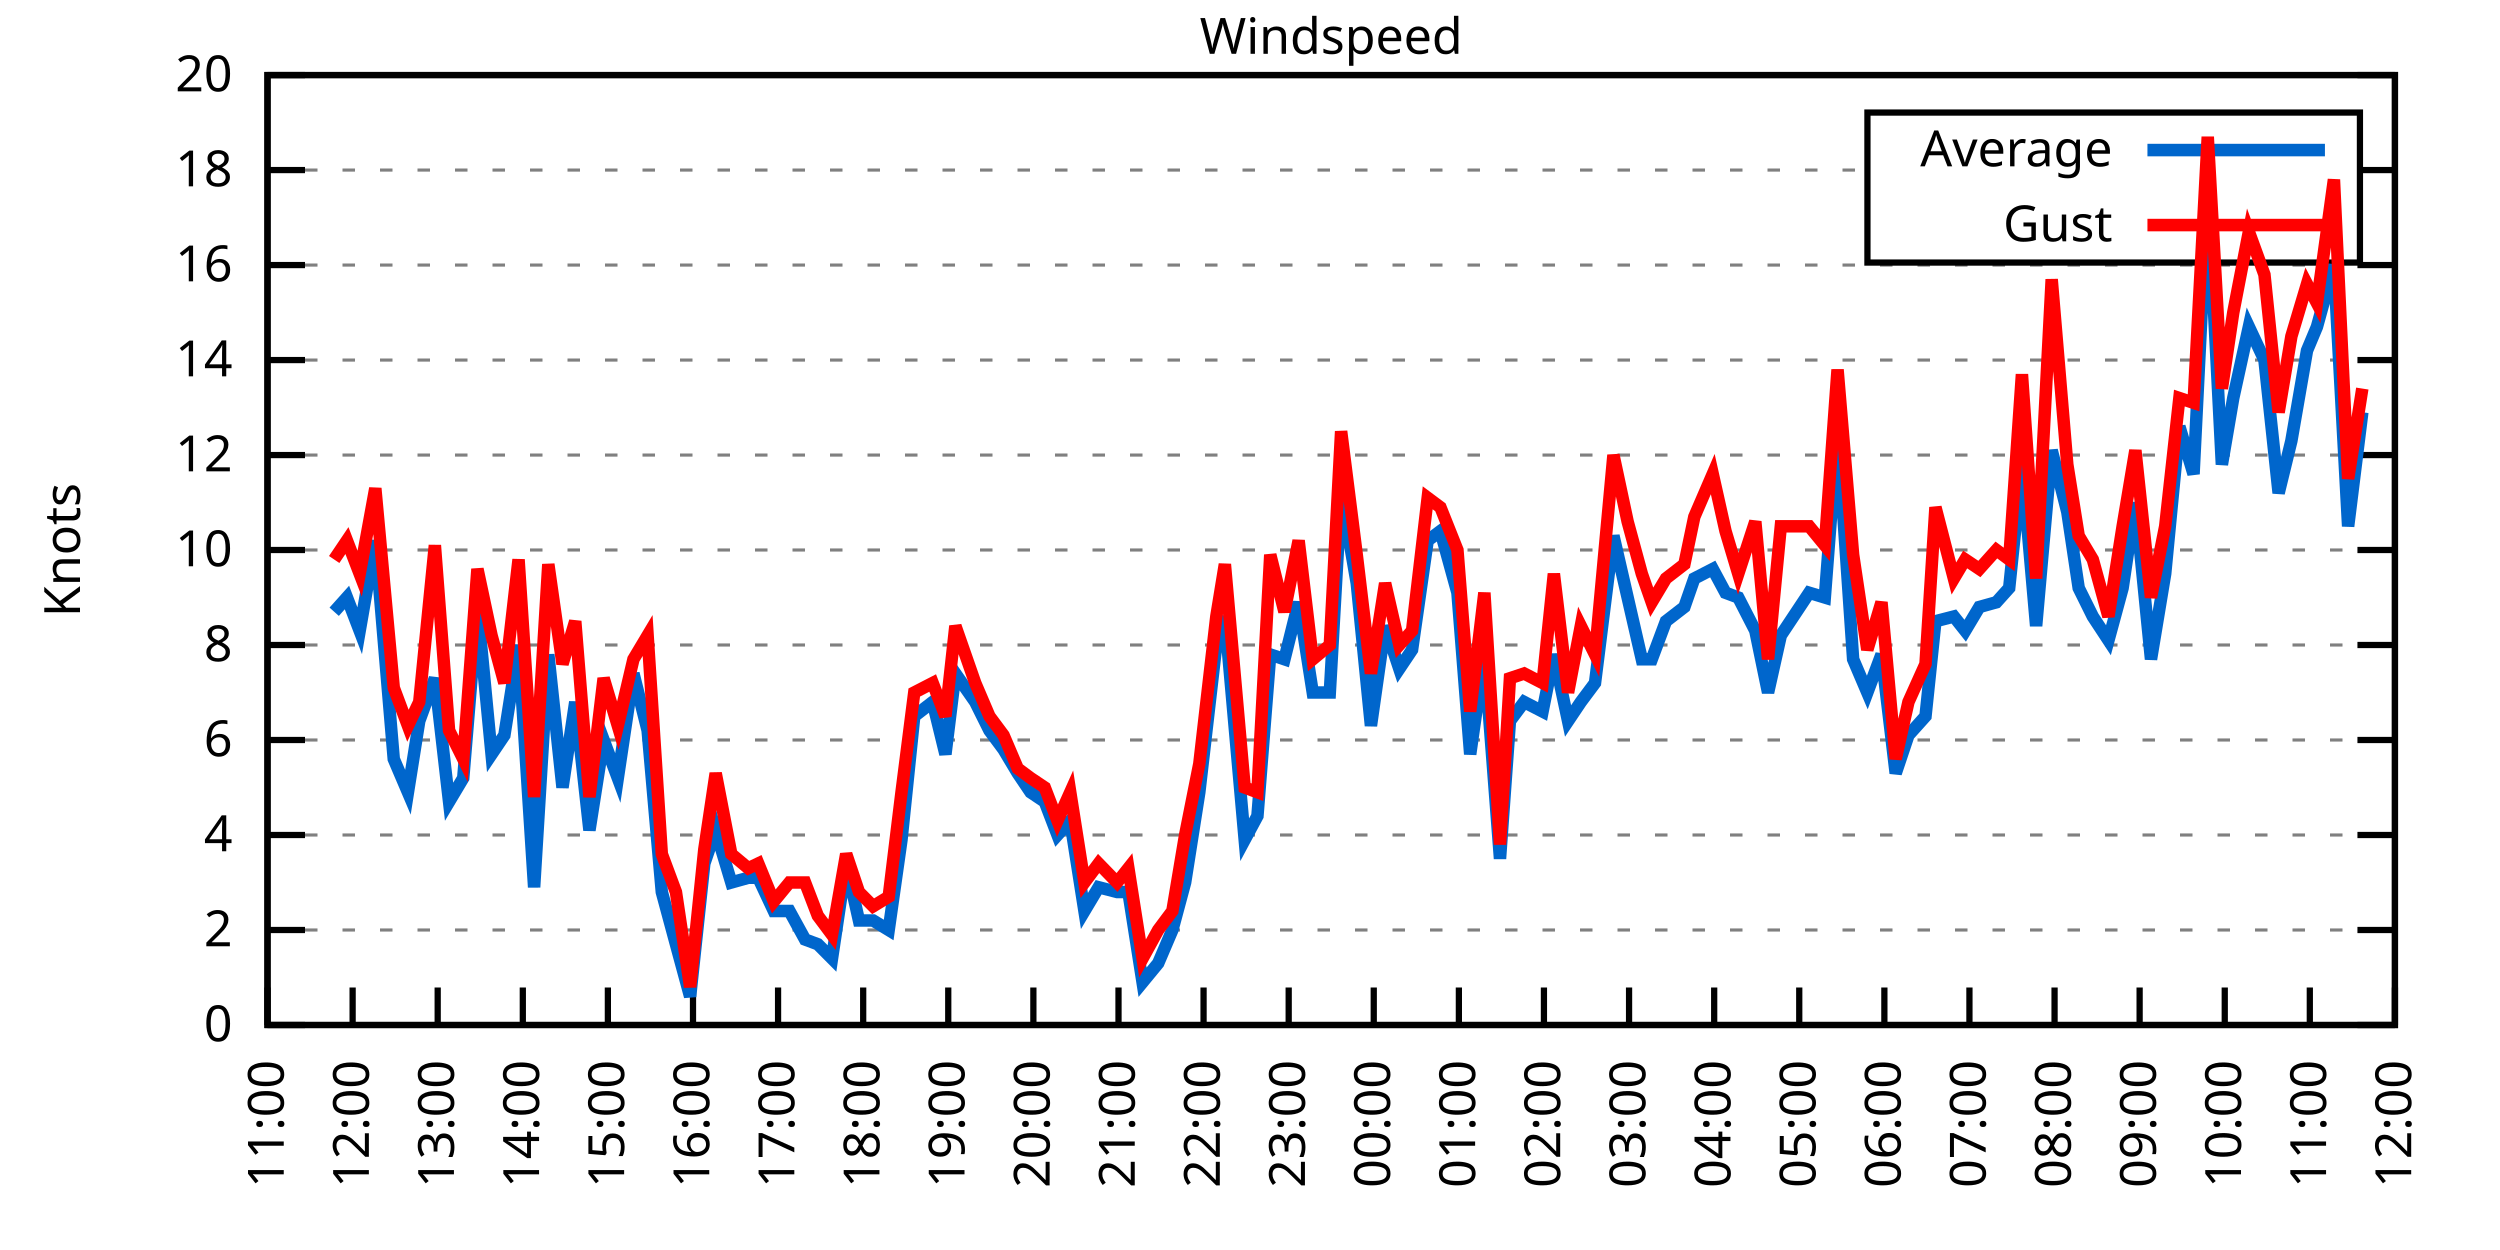
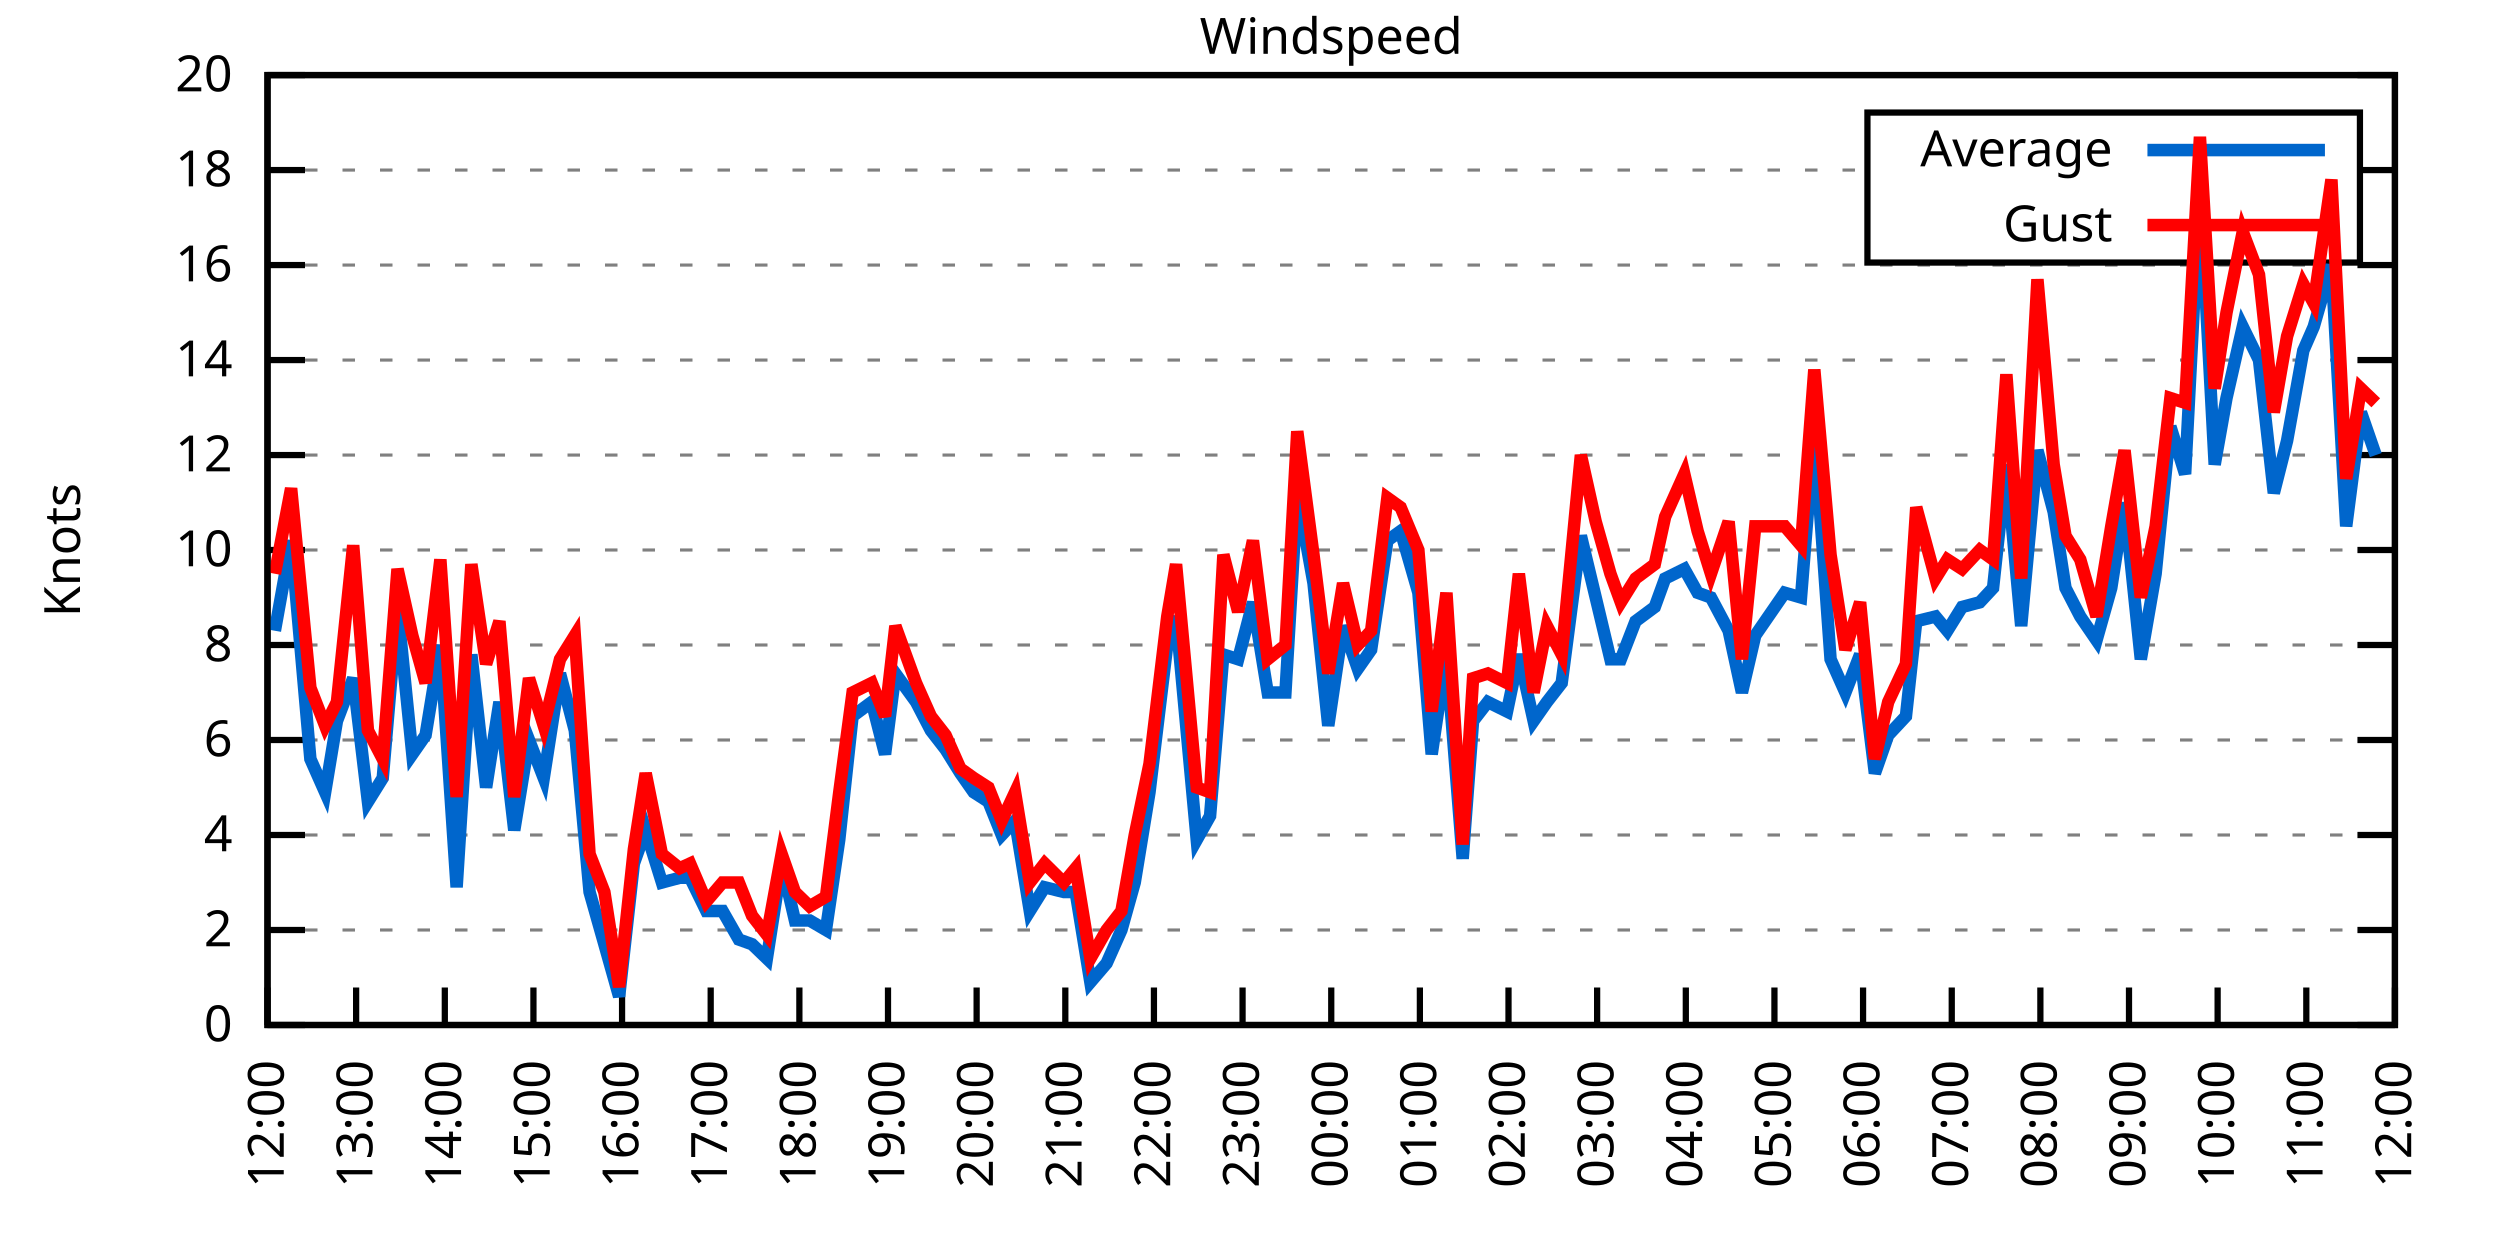
<svg xmlns="http://www.w3.org/2000/svg" xmlns:xlink="http://www.w3.org/1999/xlink" width="400" height="200" viewBox="0 0 400 200">
  <g id="gnuplot_canvas">
    <rect x="0" y="0" width="400" height="200" fill="none" />
    <defs>
      <circle id="gpDot" r="0.5" stroke-width="0.5" stroke="currentColor" />
      <path id="gpPt0" stroke-width="0.333" stroke="currentColor" d="M-1,0 h2 M0,-1 v2" />
      <path id="gpPt1" stroke-width="0.333" stroke="currentColor" d="M-1,-1 L1,1 M1,-1 L-1,1" />
      <path id="gpPt2" stroke-width="0.333" stroke="currentColor" d="M-1,0 L1,0 M0,-1 L0,1 M-1,-1 L1,1 M-1,1 L1,-1" />
      <rect id="gpPt3" stroke-width="0.333" stroke="currentColor" x="-1" y="-1" width="2" height="2" />
      <rect id="gpPt4" stroke-width="0.333" stroke="currentColor" fill="currentColor" x="-1" y="-1" width="2" height="2" />
      <circle id="gpPt5" stroke-width="0.333" stroke="currentColor" cx="0" cy="0" r="1" />
      <use xlink:href="#gpPt5" id="gpPt6" fill="currentColor" stroke="none" />
      <path id="gpPt7" stroke-width="0.333" stroke="currentColor" d="M0,-1.33 L-1.33,0.67 L1.33,0.67 z" />
      <use xlink:href="#gpPt7" id="gpPt8" fill="currentColor" stroke="none" />
      <use xlink:href="#gpPt7" id="gpPt9" stroke="currentColor" transform="rotate(180)" />
      <use xlink:href="#gpPt9" id="gpPt10" fill="currentColor" stroke="none" />
      <use xlink:href="#gpPt3" id="gpPt11" stroke="currentColor" transform="rotate(45)" />
      <use xlink:href="#gpPt11" id="gpPt12" fill="currentColor" stroke="none" />
      <path id="gpPt13" stroke-width="0.333" stroke="currentColor" d="M0,1.330 L1.265,0.411 L0.782,-1.067 L-0.782,-1.076 L-1.265,0.411 z" />
      <use xlink:href="#gpPt13" id="gpPt14" fill="currentColor" stroke="none" />
      <filter id="textbox" filterUnits="objectBoundingBox" x="0" y="0" height="1" width="1">
        <feFlood flood-color="white" flood-opacity="1" result="bgnd" />
        <feComposite in="SourceGraphic" in2="bgnd" operator="atop" />
      </filter>
      <filter id="greybox" filterUnits="objectBoundingBox" x="0" y="0" height="1" width="1">
        <feFlood flood-color="lightgrey" flood-opacity="1" result="grey" />
        <feComposite in="SourceGraphic" in2="grey" operator="atop" />
      </filter>
    </defs>
    <g fill="none" color="white" stroke="currentColor" stroke-width="1.00" stroke-linecap="butt" stroke-linejoin="miter">
</g>
    <g fill="none" color="black" stroke="currentColor" stroke-width="1.00" stroke-linecap="butt" stroke-linejoin="miter">
      <g stroke="none" shape-rendering="crispEdges">
        <polygon fill="rgb(255, 255, 255)" points="42.80,164.00 383.18,164.00 383.18,12.02 42.80,12.02 " />
      </g>
    </g>
    <g fill="none" color="black" stroke="currentColor" stroke-width="1.00" stroke-linecap="butt" stroke-linejoin="miter">
</g>
    <g fill="none" color="black" stroke="black" stroke-width="0.50" stroke-linecap="butt" stroke-linejoin="miter">
</g>
    <g fill="none" color="gray" stroke="currentColor" stroke-width="0.50" stroke-linecap="butt" stroke-linejoin="miter">
      <path stroke="gray" stroke-dasharray="2,4" class="gridline" d="M42.80,164.00 L383.19,164.00  " />
    </g>
    <g fill="none" color="gray" stroke="gray" stroke-width="1.00" stroke-linecap="butt" stroke-linejoin="miter">
</g>
    <g fill="none" color="black" stroke="currentColor" stroke-width="1.00" stroke-linecap="butt" stroke-linejoin="miter">
      <path stroke="black" d="M42.80,164.00 L48.80,164.00 M383.19,164.00 L377.19,164.00  " />
      <g transform="translate(37.20,166.60)" stroke="none" fill="black" font-family="Sans" font-size="8.00" text-anchor="end">
        <text>
          <tspan font-family="Sans"> 0</tspan>
        </text>
      </g>
    </g>
    <g fill="none" color="black" stroke="currentColor" stroke-width="1.00" stroke-linecap="butt" stroke-linejoin="miter">
</g>
    <g fill="none" color="black" stroke="black" stroke-width="0.50" stroke-linecap="butt" stroke-linejoin="miter">
</g>
    <g fill="none" color="gray" stroke="currentColor" stroke-width="0.50" stroke-linecap="butt" stroke-linejoin="miter">
      <path stroke="gray" stroke-dasharray="2,4" class="gridline" d="M42.80,148.80 L383.19,148.80  " />
    </g>
    <g fill="none" color="gray" stroke="gray" stroke-width="1.00" stroke-linecap="butt" stroke-linejoin="miter">
</g>
    <g fill="none" color="black" stroke="currentColor" stroke-width="1.00" stroke-linecap="butt" stroke-linejoin="miter">
      <path stroke="black" d="M42.80,148.80 L48.80,148.80 M383.19,148.80 L377.19,148.80  " />
      <g transform="translate(37.20,151.40)" stroke="none" fill="black" font-family="Sans" font-size="8.00" text-anchor="end">
        <text>
          <tspan font-family="Sans"> 2</tspan>
        </text>
      </g>
    </g>
    <g fill="none" color="black" stroke="currentColor" stroke-width="1.00" stroke-linecap="butt" stroke-linejoin="miter">
</g>
    <g fill="none" color="black" stroke="black" stroke-width="0.50" stroke-linecap="butt" stroke-linejoin="miter">
</g>
    <g fill="none" color="gray" stroke="currentColor" stroke-width="0.50" stroke-linecap="butt" stroke-linejoin="miter">
      <path stroke="gray" stroke-dasharray="2,4" class="gridline" d="M42.80,133.60 L383.19,133.60  " />
    </g>
    <g fill="none" color="gray" stroke="gray" stroke-width="1.00" stroke-linecap="butt" stroke-linejoin="miter">
</g>
    <g fill="none" color="black" stroke="currentColor" stroke-width="1.00" stroke-linecap="butt" stroke-linejoin="miter">
      <path stroke="black" d="M42.80,133.60 L48.80,133.60 M383.19,133.60 L377.19,133.60  " />
      <g transform="translate(37.20,136.20)" stroke="none" fill="black" font-family="Sans" font-size="8.00" text-anchor="end">
        <text>
          <tspan font-family="Sans"> 4</tspan>
        </text>
      </g>
    </g>
    <g fill="none" color="black" stroke="currentColor" stroke-width="1.00" stroke-linecap="butt" stroke-linejoin="miter">
</g>
    <g fill="none" color="black" stroke="black" stroke-width="0.50" stroke-linecap="butt" stroke-linejoin="miter">
</g>
    <g fill="none" color="gray" stroke="currentColor" stroke-width="0.50" stroke-linecap="butt" stroke-linejoin="miter">
      <path stroke="gray" stroke-dasharray="2,4" class="gridline" d="M42.80,118.40 L383.19,118.40  " />
    </g>
    <g fill="none" color="gray" stroke="gray" stroke-width="1.00" stroke-linecap="butt" stroke-linejoin="miter">
</g>
    <g fill="none" color="black" stroke="currentColor" stroke-width="1.00" stroke-linecap="butt" stroke-linejoin="miter">
      <path stroke="black" d="M42.80,118.40 L48.80,118.40 M383.19,118.40 L377.19,118.40  " />
      <g transform="translate(37.20,121.00)" stroke="none" fill="black" font-family="Sans" font-size="8.00" text-anchor="end">
        <text>
          <tspan font-family="Sans"> 6</tspan>
        </text>
      </g>
    </g>
    <g fill="none" color="black" stroke="currentColor" stroke-width="1.00" stroke-linecap="butt" stroke-linejoin="miter">
</g>
    <g fill="none" color="black" stroke="black" stroke-width="0.50" stroke-linecap="butt" stroke-linejoin="miter">
</g>
    <g fill="none" color="gray" stroke="currentColor" stroke-width="0.50" stroke-linecap="butt" stroke-linejoin="miter">
      <path stroke="gray" stroke-dasharray="2,4" class="gridline" d="M42.80,103.20 L383.19,103.20  " />
    </g>
    <g fill="none" color="gray" stroke="gray" stroke-width="1.00" stroke-linecap="butt" stroke-linejoin="miter">
</g>
    <g fill="none" color="black" stroke="currentColor" stroke-width="1.00" stroke-linecap="butt" stroke-linejoin="miter">
      <path stroke="black" d="M42.80,103.20 L48.80,103.20 M383.19,103.20 L377.19,103.20  " />
      <g transform="translate(37.20,105.80)" stroke="none" fill="black" font-family="Sans" font-size="8.00" text-anchor="end">
        <text>
          <tspan font-family="Sans"> 8</tspan>
        </text>
      </g>
    </g>
    <g fill="none" color="black" stroke="currentColor" stroke-width="1.00" stroke-linecap="butt" stroke-linejoin="miter">
</g>
    <g fill="none" color="black" stroke="black" stroke-width="0.50" stroke-linecap="butt" stroke-linejoin="miter">
</g>
    <g fill="none" color="gray" stroke="currentColor" stroke-width="0.50" stroke-linecap="butt" stroke-linejoin="miter">
      <path stroke="gray" stroke-dasharray="2,4" class="gridline" d="M42.80,88.00 L383.19,88.00  " />
    </g>
    <g fill="none" color="gray" stroke="gray" stroke-width="1.00" stroke-linecap="butt" stroke-linejoin="miter">
</g>
    <g fill="none" color="black" stroke="currentColor" stroke-width="1.00" stroke-linecap="butt" stroke-linejoin="miter">
      <path stroke="black" d="M42.80,88.00 L48.80,88.00 M383.19,88.00 L377.19,88.00  " />
      <g transform="translate(37.20,90.60)" stroke="none" fill="black" font-family="Sans" font-size="8.00" text-anchor="end">
        <text>
          <tspan font-family="Sans"> 10</tspan>
        </text>
      </g>
    </g>
    <g fill="none" color="black" stroke="currentColor" stroke-width="1.00" stroke-linecap="butt" stroke-linejoin="miter">
</g>
    <g fill="none" color="black" stroke="black" stroke-width="0.50" stroke-linecap="butt" stroke-linejoin="miter">
</g>
    <g fill="none" color="gray" stroke="currentColor" stroke-width="0.50" stroke-linecap="butt" stroke-linejoin="miter">
      <path stroke="gray" stroke-dasharray="2,4" class="gridline" d="M42.80,72.81 L383.19,72.81  " />
    </g>
    <g fill="none" color="gray" stroke="gray" stroke-width="1.00" stroke-linecap="butt" stroke-linejoin="miter">
</g>
    <g fill="none" color="black" stroke="currentColor" stroke-width="1.00" stroke-linecap="butt" stroke-linejoin="miter">
      <path stroke="black" d="M42.80,72.81 L48.80,72.81 M383.19,72.81 L377.19,72.81  " />
      <g transform="translate(37.20,75.41)" stroke="none" fill="black" font-family="Sans" font-size="8.00" text-anchor="end">
        <text>
          <tspan font-family="Sans"> 12</tspan>
        </text>
      </g>
    </g>
    <g fill="none" color="black" stroke="currentColor" stroke-width="1.00" stroke-linecap="butt" stroke-linejoin="miter">
</g>
    <g fill="none" color="black" stroke="black" stroke-width="0.50" stroke-linecap="butt" stroke-linejoin="miter">
</g>
    <g fill="none" color="gray" stroke="currentColor" stroke-width="0.50" stroke-linecap="butt" stroke-linejoin="miter">
      <path stroke="gray" stroke-dasharray="2,4" class="gridline" d="M42.80,57.61 L383.19,57.61  " />
    </g>
    <g fill="none" color="gray" stroke="gray" stroke-width="1.00" stroke-linecap="butt" stroke-linejoin="miter">
</g>
    <g fill="none" color="black" stroke="currentColor" stroke-width="1.00" stroke-linecap="butt" stroke-linejoin="miter">
      <path stroke="black" d="M42.80,57.61 L48.80,57.61 M383.19,57.61 L377.19,57.61  " />
      <g transform="translate(37.20,60.21)" stroke="none" fill="black" font-family="Sans" font-size="8.00" text-anchor="end">
        <text>
          <tspan font-family="Sans"> 14</tspan>
        </text>
      </g>
    </g>
    <g fill="none" color="black" stroke="currentColor" stroke-width="1.00" stroke-linecap="butt" stroke-linejoin="miter">
</g>
    <g fill="none" color="black" stroke="black" stroke-width="0.50" stroke-linecap="butt" stroke-linejoin="miter">
</g>
    <g fill="none" color="gray" stroke="currentColor" stroke-width="0.50" stroke-linecap="butt" stroke-linejoin="miter">
      <path stroke="gray" stroke-dasharray="2,4" class="gridline" d="M42.80,42.41 L383.19,42.41  " />
    </g>
    <g fill="none" color="gray" stroke="gray" stroke-width="1.00" stroke-linecap="butt" stroke-linejoin="miter">
</g>
    <g fill="none" color="black" stroke="currentColor" stroke-width="1.00" stroke-linecap="butt" stroke-linejoin="miter">
      <path stroke="black" d="M42.80,42.41 L48.80,42.41 M383.19,42.41 L377.19,42.41  " />
      <g transform="translate(37.20,45.01)" stroke="none" fill="black" font-family="Sans" font-size="8.00" text-anchor="end">
        <text>
          <tspan font-family="Sans"> 16</tspan>
        </text>
      </g>
    </g>
    <g fill="none" color="black" stroke="currentColor" stroke-width="1.00" stroke-linecap="butt" stroke-linejoin="miter">
</g>
    <g fill="none" color="black" stroke="black" stroke-width="0.50" stroke-linecap="butt" stroke-linejoin="miter">
</g>
    <g fill="none" color="gray" stroke="currentColor" stroke-width="0.50" stroke-linecap="butt" stroke-linejoin="miter">
      <path stroke="gray" stroke-dasharray="2,4" class="gridline" d="M42.80,27.21 L298.79,27.21 M377.59,27.21 L383.19,27.21  " />
    </g>
    <g fill="none" color="gray" stroke="gray" stroke-width="1.00" stroke-linecap="butt" stroke-linejoin="miter">
</g>
    <g fill="none" color="black" stroke="currentColor" stroke-width="1.00" stroke-linecap="butt" stroke-linejoin="miter">
      <path stroke="black" d="M42.80,27.21 L48.80,27.21 M383.19,27.21 L377.19,27.21  " />
      <g transform="translate(37.20,29.81)" stroke="none" fill="black" font-family="Sans" font-size="8.00" text-anchor="end">
        <text>
          <tspan font-family="Sans"> 18</tspan>
        </text>
      </g>
    </g>
    <g fill="none" color="black" stroke="currentColor" stroke-width="1.00" stroke-linecap="butt" stroke-linejoin="miter">
</g>
    <g fill="none" color="black" stroke="black" stroke-width="0.50" stroke-linecap="butt" stroke-linejoin="miter">
</g>
    <g fill="none" color="gray" stroke="currentColor" stroke-width="0.50" stroke-linecap="butt" stroke-linejoin="miter">
      <path stroke="gray" stroke-dasharray="2,4" class="gridline" d="M42.80,12.01 L383.19,12.01  " />
    </g>
    <g fill="none" color="gray" stroke="gray" stroke-width="1.00" stroke-linecap="butt" stroke-linejoin="miter">
</g>
    <g fill="none" color="black" stroke="currentColor" stroke-width="1.00" stroke-linecap="butt" stroke-linejoin="miter">
      <path stroke="black" d="M42.80,12.01 L48.80,12.01 M383.19,12.01 L377.19,12.01  " />
      <g transform="translate(37.20,14.61)" stroke="none" fill="black" font-family="Sans" font-size="8.00" text-anchor="end">
        <text>
          <tspan font-family="Sans"> 20</tspan>
        </text>
      </g>
    </g>
    <g fill="none" color="black" stroke="currentColor" stroke-width="1.00" stroke-linecap="butt" stroke-linejoin="miter">
      <path stroke="black" d="M42.80,164.00 L42.80,158.00  " />
      <g transform="translate(45.40,169.60) rotate(270.00)" stroke="none" fill="black" font-family="Sans" font-size="8.00" text-anchor="end">
        <text>
-           <tspan font-family="Sans">11:00</tspan>
-         </text>
-       </g>
-     </g>
-     <g fill="none" color="black" stroke="currentColor" stroke-width="1.00" stroke-linecap="butt" stroke-linejoin="miter">
-       <path stroke="black" d="M56.42,164.00 L56.42,158.00  " />
-       <g transform="translate(59.02,169.60) rotate(270.00)" stroke="none" fill="black" font-family="Sans" font-size="8.00" text-anchor="end">
-         <text>
          <tspan font-family="Sans">12:00</tspan>
        </text>
      </g>
    </g>
    <g fill="none" color="black" stroke="currentColor" stroke-width="1.00" stroke-linecap="butt" stroke-linejoin="miter">
-       <path stroke="black" d="M70.03,164.00 L70.03,158.00  " />
-       <g transform="translate(72.63,169.60) rotate(270.00)" stroke="none" fill="black" font-family="Sans" font-size="8.00" text-anchor="end">
+       <path stroke="black" d="M56.98,164.00 L56.98,158.00  " />
+       <g transform="translate(59.58,169.60) rotate(270.00)" stroke="none" fill="black" font-family="Sans" font-size="8.00" text-anchor="end">
        <text>
          <tspan font-family="Sans">13:00</tspan>
        </text>
      </g>
    </g>
    <g fill="none" color="black" stroke="currentColor" stroke-width="1.00" stroke-linecap="butt" stroke-linejoin="miter">
-       <path stroke="black" d="M83.65,164.00 L83.65,158.00  " />
-       <g transform="translate(86.25,169.60) rotate(270.00)" stroke="none" fill="black" font-family="Sans" font-size="8.00" text-anchor="end">
+       <path stroke="black" d="M71.17,164.00 L71.17,158.00  " />
+       <g transform="translate(73.77,169.60) rotate(270.00)" stroke="none" fill="black" font-family="Sans" font-size="8.00" text-anchor="end">
        <text>
          <tspan font-family="Sans">14:00</tspan>
        </text>
      </g>
    </g>
    <g fill="none" color="black" stroke="currentColor" stroke-width="1.00" stroke-linecap="butt" stroke-linejoin="miter">
-       <path stroke="black" d="M97.26,164.00 L97.26,158.00  " />
-       <g transform="translate(99.86,169.60) rotate(270.00)" stroke="none" fill="black" font-family="Sans" font-size="8.00" text-anchor="end">
+       <path stroke="black" d="M85.35,164.00 L85.35,158.00  " />
+       <g transform="translate(87.95,169.60) rotate(270.00)" stroke="none" fill="black" font-family="Sans" font-size="8.00" text-anchor="end">
        <text>
          <tspan font-family="Sans">15:00</tspan>
        </text>
      </g>
    </g>
    <g fill="none" color="black" stroke="currentColor" stroke-width="1.00" stroke-linecap="butt" stroke-linejoin="miter">
-       <path stroke="black" d="M110.88,164.00 L110.88,158.00  " />
-       <g transform="translate(113.48,169.60) rotate(270.00)" stroke="none" fill="black" font-family="Sans" font-size="8.00" text-anchor="end">
+       <path stroke="black" d="M99.53,164.00 L99.53,158.00  " />
+       <g transform="translate(102.13,169.60) rotate(270.00)" stroke="none" fill="black" font-family="Sans" font-size="8.00" text-anchor="end">
        <text>
          <tspan font-family="Sans">16:00</tspan>
        </text>
      </g>
    </g>
    <g fill="none" color="black" stroke="currentColor" stroke-width="1.00" stroke-linecap="butt" stroke-linejoin="miter">
-       <path stroke="black" d="M124.49,164.00 L124.49,158.00  " />
-       <g transform="translate(127.09,169.60) rotate(270.00)" stroke="none" fill="black" font-family="Sans" font-size="8.00" text-anchor="end">
+       <path stroke="black" d="M113.71,164.00 L113.71,158.00  " />
+       <g transform="translate(116.31,169.60) rotate(270.00)" stroke="none" fill="black" font-family="Sans" font-size="8.00" text-anchor="end">
        <text>
          <tspan font-family="Sans">17:00</tspan>
        </text>
      </g>
    </g>
    <g fill="none" color="black" stroke="currentColor" stroke-width="1.00" stroke-linecap="butt" stroke-linejoin="miter">
-       <path stroke="black" d="M138.11,164.00 L138.11,158.00  " />
-       <g transform="translate(140.71,169.60) rotate(270.00)" stroke="none" fill="black" font-family="Sans" font-size="8.00" text-anchor="end">
+       <path stroke="black" d="M127.90,164.00 L127.90,158.00  " />
+       <g transform="translate(130.50,169.60) rotate(270.00)" stroke="none" fill="black" font-family="Sans" font-size="8.00" text-anchor="end">
        <text>
          <tspan font-family="Sans">18:00</tspan>
        </text>
      </g>
    </g>
    <g fill="none" color="black" stroke="currentColor" stroke-width="1.00" stroke-linecap="butt" stroke-linejoin="miter">
-       <path stroke="black" d="M151.72,164.00 L151.72,158.00  " />
-       <g transform="translate(154.32,169.60) rotate(270.00)" stroke="none" fill="black" font-family="Sans" font-size="8.00" text-anchor="end">
+       <path stroke="black" d="M142.08,164.00 L142.08,158.00  " />
+       <g transform="translate(144.68,169.60) rotate(270.00)" stroke="none" fill="black" font-family="Sans" font-size="8.00" text-anchor="end">
        <text>
          <tspan font-family="Sans">19:00</tspan>
        </text>
      </g>
    </g>
    <g fill="none" color="black" stroke="currentColor" stroke-width="1.00" stroke-linecap="butt" stroke-linejoin="miter">
-       <path stroke="black" d="M165.34,164.00 L165.34,158.00  " />
-       <g transform="translate(167.94,169.60) rotate(270.00)" stroke="none" fill="black" font-family="Sans" font-size="8.00" text-anchor="end">
+       <path stroke="black" d="M156.26,164.00 L156.26,158.00  " />
+       <g transform="translate(158.86,169.60) rotate(270.00)" stroke="none" fill="black" font-family="Sans" font-size="8.00" text-anchor="end">
        <text>
          <tspan font-family="Sans">20:00</tspan>
        </text>
      </g>
    </g>
    <g fill="none" color="black" stroke="currentColor" stroke-width="1.00" stroke-linecap="butt" stroke-linejoin="miter">
-       <path stroke="black" d="M178.96,164.00 L178.96,158.00  " />
-       <g transform="translate(181.56,169.60) rotate(270.00)" stroke="none" fill="black" font-family="Sans" font-size="8.00" text-anchor="end">
+       <path stroke="black" d="M170.45,164.00 L170.45,158.00  " />
+       <g transform="translate(173.05,169.60) rotate(270.00)" stroke="none" fill="black" font-family="Sans" font-size="8.00" text-anchor="end">
        <text>
          <tspan font-family="Sans">21:00</tspan>
        </text>
      </g>
    </g>
    <g fill="none" color="black" stroke="currentColor" stroke-width="1.00" stroke-linecap="butt" stroke-linejoin="miter">
-       <path stroke="black" d="M192.57,164.00 L192.57,158.00  " />
-       <g transform="translate(195.17,169.60) rotate(270.00)" stroke="none" fill="black" font-family="Sans" font-size="8.00" text-anchor="end">
+       <path stroke="black" d="M184.63,164.00 L184.63,158.00  " />
+       <g transform="translate(187.23,169.60) rotate(270.00)" stroke="none" fill="black" font-family="Sans" font-size="8.00" text-anchor="end">
        <text>
          <tspan font-family="Sans">22:00</tspan>
        </text>
      </g>
    </g>
    <g fill="none" color="black" stroke="currentColor" stroke-width="1.00" stroke-linecap="butt" stroke-linejoin="miter">
-       <path stroke="black" d="M206.19,164.00 L206.19,158.00  " />
-       <g transform="translate(208.79,169.60) rotate(270.00)" stroke="none" fill="black" font-family="Sans" font-size="8.00" text-anchor="end">
+       <path stroke="black" d="M198.81,164.00 L198.81,158.00  " />
+       <g transform="translate(201.41,169.60) rotate(270.00)" stroke="none" fill="black" font-family="Sans" font-size="8.00" text-anchor="end">
        <text>
          <tspan font-family="Sans">23:00</tspan>
        </text>
      </g>
    </g>
    <g fill="none" color="black" stroke="currentColor" stroke-width="1.00" stroke-linecap="butt" stroke-linejoin="miter">
-       <path stroke="black" d="M219.80,164.00 L219.80,158.00  " />
-       <g transform="translate(222.40,169.60) rotate(270.00)" stroke="none" fill="black" font-family="Sans" font-size="8.00" text-anchor="end">
+       <path stroke="black" d="M213.00,164.00 L213.00,158.00  " />
+       <g transform="translate(215.60,169.60) rotate(270.00)" stroke="none" fill="black" font-family="Sans" font-size="8.00" text-anchor="end">
        <text>
          <tspan font-family="Sans">00:00</tspan>
        </text>
      </g>
    </g>
    <g fill="none" color="black" stroke="currentColor" stroke-width="1.00" stroke-linecap="butt" stroke-linejoin="miter">
-       <path stroke="black" d="M233.42,164.00 L233.42,158.00  " />
-       <g transform="translate(236.02,169.60) rotate(270.00)" stroke="none" fill="black" font-family="Sans" font-size="8.00" text-anchor="end">
+       <path stroke="black" d="M227.18,164.00 L227.18,158.00  " />
+       <g transform="translate(229.78,169.60) rotate(270.00)" stroke="none" fill="black" font-family="Sans" font-size="8.00" text-anchor="end">
        <text>
          <tspan font-family="Sans">01:00</tspan>
        </text>
      </g>
    </g>
    <g fill="none" color="black" stroke="currentColor" stroke-width="1.00" stroke-linecap="butt" stroke-linejoin="miter">
-       <path stroke="black" d="M247.03,164.00 L247.03,158.00  " />
-       <g transform="translate(249.63,169.60) rotate(270.00)" stroke="none" fill="black" font-family="Sans" font-size="8.00" text-anchor="end">
+       <path stroke="black" d="M241.36,164.00 L241.36,158.00  " />
+       <g transform="translate(243.96,169.60) rotate(270.00)" stroke="none" fill="black" font-family="Sans" font-size="8.00" text-anchor="end">
        <text>
          <tspan font-family="Sans">02:00</tspan>
        </text>
      </g>
    </g>
    <g fill="none" color="black" stroke="currentColor" stroke-width="1.00" stroke-linecap="butt" stroke-linejoin="miter">
-       <path stroke="black" d="M260.65,164.00 L260.65,158.00  " />
-       <g transform="translate(263.25,169.60) rotate(270.00)" stroke="none" fill="black" font-family="Sans" font-size="8.00" text-anchor="end">
+       <path stroke="black" d="M255.54,164.00 L255.54,158.00  " />
+       <g transform="translate(258.14,169.60) rotate(270.00)" stroke="none" fill="black" font-family="Sans" font-size="8.00" text-anchor="end">
        <text>
          <tspan font-family="Sans">03:00</tspan>
        </text>
      </g>
    </g>
    <g fill="none" color="black" stroke="currentColor" stroke-width="1.00" stroke-linecap="butt" stroke-linejoin="miter">
-       <path stroke="black" d="M274.27,164.00 L274.27,158.00  " />
-       <g transform="translate(276.87,169.60) rotate(270.00)" stroke="none" fill="black" font-family="Sans" font-size="8.00" text-anchor="end">
+       <path stroke="black" d="M269.73,164.00 L269.73,158.00  " />
+       <g transform="translate(272.33,169.60) rotate(270.00)" stroke="none" fill="black" font-family="Sans" font-size="8.00" text-anchor="end">
        <text>
          <tspan font-family="Sans">04:00</tspan>
        </text>
      </g>
    </g>
    <g fill="none" color="black" stroke="currentColor" stroke-width="1.00" stroke-linecap="butt" stroke-linejoin="miter">
-       <path stroke="black" d="M287.88,164.00 L287.88,158.00  " />
-       <g transform="translate(290.48,169.60) rotate(270.00)" stroke="none" fill="black" font-family="Sans" font-size="8.00" text-anchor="end">
+       <path stroke="black" d="M283.91,164.00 L283.91,158.00  " />
+       <g transform="translate(286.51,169.60) rotate(270.00)" stroke="none" fill="black" font-family="Sans" font-size="8.00" text-anchor="end">
        <text>
          <tspan font-family="Sans">05:00</tspan>
        </text>
      </g>
    </g>
    <g fill="none" color="black" stroke="currentColor" stroke-width="1.00" stroke-linecap="butt" stroke-linejoin="miter">
-       <path stroke="black" d="M301.50,164.00 L301.50,158.00  " />
-       <g transform="translate(304.10,169.60) rotate(270.00)" stroke="none" fill="black" font-family="Sans" font-size="8.00" text-anchor="end">
+       <path stroke="black" d="M298.09,164.00 L298.09,158.00  " />
+       <g transform="translate(300.69,169.60) rotate(270.00)" stroke="none" fill="black" font-family="Sans" font-size="8.00" text-anchor="end">
        <text>
          <tspan font-family="Sans">06:00</tspan>
        </text>
      </g>
    </g>
    <g fill="none" color="black" stroke="currentColor" stroke-width="1.00" stroke-linecap="butt" stroke-linejoin="miter">
-       <path stroke="black" d="M315.11,164.00 L315.11,158.00  " />
-       <g transform="translate(317.71,169.60) rotate(270.00)" stroke="none" fill="black" font-family="Sans" font-size="8.00" text-anchor="end">
+       <path stroke="black" d="M312.28,164.00 L312.28,158.00  " />
+       <g transform="translate(314.88,169.60) rotate(270.00)" stroke="none" fill="black" font-family="Sans" font-size="8.00" text-anchor="end">
        <text>
          <tspan font-family="Sans">07:00</tspan>
        </text>
      </g>
    </g>
    <g fill="none" color="black" stroke="currentColor" stroke-width="1.00" stroke-linecap="butt" stroke-linejoin="miter">
-       <path stroke="black" d="M328.73,164.00 L328.73,158.00  " />
-       <g transform="translate(331.33,169.60) rotate(270.00)" stroke="none" fill="black" font-family="Sans" font-size="8.00" text-anchor="end">
+       <path stroke="black" d="M326.46,164.00 L326.46,158.00  " />
+       <g transform="translate(329.06,169.60) rotate(270.00)" stroke="none" fill="black" font-family="Sans" font-size="8.00" text-anchor="end">
        <text>
          <tspan font-family="Sans">08:00</tspan>
        </text>
      </g>
    </g>
    <g fill="none" color="black" stroke="currentColor" stroke-width="1.00" stroke-linecap="butt" stroke-linejoin="miter">
-       <path stroke="black" d="M342.34,164.00 L342.34,158.00  " />
-       <g transform="translate(344.94,169.60) rotate(270.00)" stroke="none" fill="black" font-family="Sans" font-size="8.00" text-anchor="end">
+       <path stroke="black" d="M340.64,164.00 L340.64,158.00  " />
+       <g transform="translate(343.24,169.60) rotate(270.00)" stroke="none" fill="black" font-family="Sans" font-size="8.00" text-anchor="end">
        <text>
          <tspan font-family="Sans">09:00</tspan>
        </text>
      </g>
    </g>
    <g fill="none" color="black" stroke="currentColor" stroke-width="1.00" stroke-linecap="butt" stroke-linejoin="miter">
-       <path stroke="black" d="M355.96,164.00 L355.96,158.00  " />
-       <g transform="translate(358.56,169.60) rotate(270.00)" stroke="none" fill="black" font-family="Sans" font-size="8.00" text-anchor="end">
+       <path stroke="black" d="M354.82,164.00 L354.82,158.00  " />
+       <g transform="translate(357.42,169.60) rotate(270.00)" stroke="none" fill="black" font-family="Sans" font-size="8.00" text-anchor="end">
        <text>
          <tspan font-family="Sans">10:00</tspan>
        </text>
      </g>
    </g>
    <g fill="none" color="black" stroke="currentColor" stroke-width="1.00" stroke-linecap="butt" stroke-linejoin="miter">
-       <path stroke="black" d="M369.57,164.00 L369.57,158.00  " />
-       <g transform="translate(372.17,169.60) rotate(270.00)" stroke="none" fill="black" font-family="Sans" font-size="8.00" text-anchor="end">
+       <path stroke="black" d="M369.01,164.00 L369.01,158.00  " />
+       <g transform="translate(371.61,169.60) rotate(270.00)" stroke="none" fill="black" font-family="Sans" font-size="8.00" text-anchor="end">
        <text>
          <tspan font-family="Sans">11:00</tspan>
        </text>
      </g>
    </g>
    <g fill="none" color="black" stroke="currentColor" stroke-width="1.00" stroke-linecap="butt" stroke-linejoin="miter">
      <path stroke="black" d="M383.19,164.00 L383.19,158.00  " />
      <g transform="translate(385.79,169.60) rotate(270.00)" stroke="none" fill="black" font-family="Sans" font-size="8.00" text-anchor="end">
        <text>
          <tspan font-family="Sans">12:00</tspan>
        </text>
      </g>
    </g>
    <g fill="none" color="black" stroke="currentColor" stroke-width="1.00" stroke-linecap="butt" stroke-linejoin="miter">
</g>
    <g fill="none" color="black" stroke="currentColor" stroke-width="1.00" stroke-linecap="butt" stroke-linejoin="miter">
      <path stroke="black" d="M42.80,12.01 L42.80,164.00 L383.19,164.00 L383.19,12.01 L42.80,12.01 Z  " />
    </g>
    <g fill="none" color="black" stroke="currentColor" stroke-width="1.00" stroke-linecap="butt" stroke-linejoin="miter">
</g>
    <g fill="none" color="black" stroke="currentColor" stroke-width="1.00" stroke-linecap="butt" stroke-linejoin="miter">
      <path stroke="black" d="M298.79,42.01 L298.79,18.01 L377.59,18.01 L377.59,42.01 L298.79,42.01 Z  " />
    </g>
    <g id="Windspeed_plot_1">
      <g fill="none" color="white" stroke="black" stroke-width="2.00" stroke-linecap="butt" stroke-linejoin="miter">
</g>
      <g fill="none" color="black" stroke="currentColor" stroke-width="2.00" stroke-linecap="butt" stroke-linejoin="miter">
        <g transform="translate(337.99,26.61)" stroke="none" fill="black" font-family="Sans" font-size="8.00" text-anchor="end">
          <text>
            <tspan font-family="Sans">Average</tspan>
          </text>
        </g>
      </g>
      <g fill="none" color="black" stroke="currentColor" stroke-width="2.00" stroke-linecap="butt" stroke-linejoin="miter">
-         <path stroke="rgb(  0, 102, 204)" d="M343.59,24.01 L371.99,24.01 M53.47,97.88 L55.51,95.60 L57.55,100.92 L60.05,86.49 L63.00,121.44 L65.27,126.76   L67.08,115.36 L69.58,108.52 L71.85,128.28 L74.12,124.48 L76.39,97.12 L78.65,120.68 L80.70,117.64 L82.97,103.20   L85.46,141.96 L87.73,104.72 L90.00,126.00 L92.04,112.32 L94.31,132.84 L96.58,118.40 L98.85,124.48 L101.35,107.76   L103.62,116.88 L105.89,142.72 L108.15,151.08 L110.42,159.44 L112.69,138.16 L114.51,132.84 L117.01,141.20 L119.73,140.44   L121.32,140.44 L123.81,145.76 L126.31,145.76 L128.81,150.32 L130.85,151.08 L133.12,153.36 L135.39,138.16 L137.43,147.28   L139.70,147.28 L142.19,148.80 L144.24,134.36 L146.28,114.60 L149.23,112.32 L151.27,120.68 L152.86,107.76 L156.04,112.32   L158.31,116.88 L160.57,119.92 L162.84,123.72 L164.89,126.76 L167.16,128.28 L169.20,133.60 L171.24,131.32 L173.51,145.76   L175.78,141.96 L178.73,142.72 L180.54,142.72 L182.81,157.16 L185.31,154.12 L187.58,148.80 L189.62,141.20 L191.89,126.76   L194.61,103.20 L195.98,98.64 L199.15,134.36 L201.19,130.56 L203.24,104.72 L205.51,105.48 L207.78,96.36 L210.04,110.80   L212.77,110.80 L214.58,78.89 L217.08,93.32 L219.35,116.12 L221.62,100.16 L223.89,107.00 L225.93,103.96 L228.43,86.49   L230.47,84.97 L233.19,94.84 L235.23,120.68 L237.50,104.72 L240.00,137.40 L241.59,115.36 L243.86,112.32 L246.81,113.84   L248.62,104.72 L250.89,115.36 L252.93,112.32 L255.20,109.28 L258.15,85.73 L260.42,95.60 L262.69,105.48 L264.28,105.48   L266.55,99.40 L269.50,97.12 L271.09,92.56 L274.04,91.04 L276.08,94.84 L278.12,95.60 L280.85,100.92 L282.89,110.80   L284.93,101.68 L289.47,94.84 L291.97,95.60 L294.01,69.01 L296.50,105.48 L298.77,110.80 L301.04,104.72 L303.31,123.72   L305.35,117.64 L308.08,114.60 L309.67,99.40 L312.62,98.64 L314.43,100.92 L316.70,97.12 L319.42,96.36 L321.47,94.08   L323.51,74.33 L325.78,100.16 L328.27,72.05 L330.77,81.93 L332.59,94.08 L334.85,98.64 L337.35,102.44 L339.62,94.08   L341.66,80.41 L344.16,105.48 L346.43,91.80 L348.70,68.25 L350.97,75.85 L353.24,30.25 L355.50,74.33 L357.32,63.69   L359.82,52.29 L362.31,57.61 L364.58,78.89 L366.62,70.53 L369.12,56.09 L370.71,52.29 L373.43,42.41 L375.70,84.21   L377.97,65.97  " />
+         <path stroke="rgb(  0, 102, 204)" d="M343.59,24.01 L371.99,24.01 M43.98,100.92 L46.58,86.49 L49.66,121.44 L52.02,126.76 L53.91,115.36 L56.51,108.52   L58.87,128.28 L61.24,124.48 L63.60,97.12 L65.97,120.68 L68.09,117.64 L70.46,103.20 L73.06,141.96 L75.42,104.72   L77.78,126.00 L79.91,112.32 L82.28,132.84 L84.64,118.40 L87.00,124.48 L89.60,107.76 L91.97,116.88 L94.33,142.72   L96.70,151.08 L99.06,159.44 L101.42,138.16 L103.31,132.84 L105.91,141.20 L108.75,140.44 L110.41,140.44 L113.01,145.76   L115.61,145.76 L118.21,150.32 L120.33,151.08 L122.70,153.36 L125.06,138.16 L127.19,147.28 L129.55,147.28 L132.15,148.80   L134.28,134.36 L136.41,114.60 L139.48,112.32 L141.61,120.68 L143.26,107.76 L146.57,112.32 L148.94,116.88 L151.30,119.92   L153.66,123.72 L155.79,126.76 L158.15,128.28 L160.28,133.60 L162.41,131.32 L164.77,145.76 L167.14,141.96 L170.21,142.72   L172.10,142.72 L174.46,157.16 L177.06,154.12 L179.43,148.80 L181.56,141.20 L183.92,126.76 L186.76,103.20 L188.17,98.64   L191.48,134.36 L193.61,130.56 L195.74,104.72 L198.10,105.48 L200.47,96.36 L202.83,110.80 L205.67,110.80 L207.56,78.89   L210.16,93.32 L212.52,116.12 L214.89,100.16 L217.25,107.00 L219.38,103.96 L221.98,86.49 L224.10,84.97 L226.94,94.84   L229.07,120.68 L231.43,104.72 L234.03,137.40 L235.69,115.36 L238.05,112.32 L241.12,113.84 L243.02,104.72 L245.38,115.36   L247.51,112.32 L249.87,109.28 L252.94,85.73 L255.31,95.60 L257.67,105.48 L259.33,105.48 L261.69,99.40 L264.76,97.12   L266.42,92.56 L269.49,91.04 L271.62,94.84 L273.75,95.60 L276.58,100.92 L278.71,110.80 L280.84,101.68 L285.56,94.84   L288.16,95.60 L290.29,69.01 L292.89,105.48 L295.26,110.80 L297.62,104.72 L299.98,123.72 L302.11,117.64 L304.95,114.60   L306.60,99.40 L309.68,98.64 L311.57,100.92 L313.93,97.12 L316.77,96.36 L318.89,94.08 L321.02,74.33 L323.39,100.16   L325.99,72.05 L328.59,81.93 L330.48,94.08 L332.84,98.64 L335.44,102.44 L337.80,94.08 L339.93,80.41 L342.53,105.48   L344.90,91.80 L347.26,68.25 L349.62,75.85 L351.99,30.25 L354.35,74.33 L356.24,63.69 L358.84,52.29 L361.44,57.61   L363.81,78.89 L365.93,70.53 L368.53,56.09 L370.19,52.29 L373.03,42.41 L375.39,84.21 L377.75,65.97 L380.12,72.81    " />
      </g>
    </g>
    <g id="Windspeed_plot_2">
      <g fill="none" color="black" stroke="currentColor" stroke-width="2.00" stroke-linecap="butt" stroke-linejoin="miter">
        <g transform="translate(337.99,38.61)" stroke="none" fill="black" font-family="Sans" font-size="8.00" text-anchor="end">
          <text>
            <tspan font-family="Sans">Gust</tspan>
          </text>
        </g>
      </g>
      <g fill="none" color="black" stroke="currentColor" stroke-width="2.00" stroke-linecap="butt" stroke-linejoin="miter">
-         <path stroke="rgb(255,   0,   0)" d="M343.59,36.01 L371.99,36.01 M53.47,89.52 L55.51,86.49 L57.55,91.80 L60.05,78.13 L63.00,110.04 L65.27,116.12   L67.08,112.32 L69.58,87.25 L71.85,116.88 L74.12,121.44 L76.39,91.04 L78.65,101.68 L80.70,109.28 L82.97,89.52   L85.46,127.52 L87.73,90.28 L90.00,106.24 L92.04,99.40 L94.31,127.52 L96.58,108.52 L98.85,116.12 L101.35,105.48   L103.62,101.68 L105.89,136.64 L108.15,142.72 L110.42,157.92 L112.69,135.88 L114.51,123.72 L117.01,136.64 L119.73,138.92   L121.32,138.16 L123.81,144.24 L126.31,141.20 L128.81,141.20 L130.85,146.52 L133.12,149.56 L135.39,136.64 L137.43,142.72   L139.70,145.00 L142.19,143.48 L144.24,126.76 L146.28,110.80 L149.23,109.28 L151.27,114.60 L152.86,100.16 L156.04,109.28   L158.31,114.60 L160.57,117.64 L162.84,122.96 L164.89,124.48 L167.16,126.00 L169.20,131.32 L171.24,126.76 L173.51,141.20   L175.78,138.16 L178.73,141.20 L180.54,138.92 L182.81,153.36 L185.31,148.80 L187.58,145.76 L189.62,133.60 L191.89,122.20   L194.61,98.64 L195.98,90.28 L199.15,126.00 L201.19,126.76 L203.24,88.76 L205.51,97.88 L207.78,86.49 L210.04,105.48   L212.77,103.20 L214.58,69.01 L217.08,88.76 L219.35,107.76 L221.62,93.32 L223.89,103.20 L225.93,100.92 L228.43,79.65   L230.47,81.17 L233.19,88.00 L235.23,113.84 L237.50,94.84 L240.00,135.12 L241.59,108.52 L243.86,107.76 L246.81,109.28   L248.62,91.80 L250.89,110.80 L252.93,100.16 L255.20,104.72 L258.15,72.81 L260.42,83.45 L262.69,91.80 L264.28,96.36   L266.55,92.56 L269.50,90.28 L271.09,82.69 L274.04,75.85 L276.08,84.97 L278.12,91.80 L280.85,83.45 L282.89,105.48   L284.93,84.21 L289.47,84.21 L291.97,87.25 L294.01,59.13 L296.50,88.76 L298.77,103.96 L301.04,96.36 L303.31,121.44   L305.35,112.32 L308.08,106.24 L309.67,81.17 L312.62,92.56 L314.43,89.52 L316.70,91.04 L319.42,88.00 L321.47,89.52   L323.51,59.89 L325.78,92.56 L328.27,44.69 L330.77,74.33 L332.59,85.73 L334.85,89.52 L337.35,98.64 L339.62,84.21   L341.66,72.05 L344.16,95.60 L346.43,84.21 L348.70,63.69 L350.97,64.45 L353.24,21.89 L355.50,62.17 L357.32,50.01   L359.82,37.09 L362.31,43.93 L364.58,65.97 L366.62,53.81 L369.12,45.45 L370.71,48.49 L373.43,28.73 L375.70,76.61   L377.97,62.17  " />
+         <path stroke="rgb(255,   0,   0)" d="M343.59,36.01 L371.99,36.01 M43.98,91.80 L46.58,78.13 L49.66,110.04 L52.02,116.12 L53.91,112.32 L56.51,87.25   L58.87,116.88 L61.24,121.44 L63.60,91.04 L65.97,101.68 L68.09,109.28 L70.46,89.52 L73.06,127.52 L75.42,90.28   L77.78,106.24 L79.91,99.40 L82.28,127.52 L84.64,108.52 L87.00,116.12 L89.60,105.48 L91.97,101.68 L94.33,136.64   L96.70,142.72 L99.06,157.92 L101.42,135.88 L103.31,123.72 L105.91,136.64 L108.75,138.92 L110.41,138.16 L113.01,144.24   L115.61,141.20 L118.21,141.20 L120.33,146.52 L122.70,149.56 L125.06,136.64 L127.19,142.72 L129.55,145.00 L132.15,143.48   L134.28,126.76 L136.41,110.80 L139.48,109.28 L141.61,114.60 L143.26,100.16 L146.57,109.28 L148.94,114.60 L151.30,117.64   L153.66,122.96 L155.79,124.48 L158.15,126.00 L160.28,131.32 L162.41,126.76 L164.77,141.20 L167.14,138.16 L170.21,141.20   L172.10,138.92 L174.46,153.36 L177.06,148.80 L179.43,145.76 L181.56,133.60 L183.92,122.20 L186.76,98.64 L188.17,90.28   L191.48,126.00 L193.61,126.76 L195.74,88.76 L198.10,97.88 L200.47,86.49 L202.83,105.48 L205.67,103.20 L207.56,69.01   L210.16,88.76 L212.52,107.76 L214.89,93.32 L217.25,103.20 L219.38,100.92 L221.98,79.65 L224.10,81.17 L226.94,88.00   L229.07,113.84 L231.43,94.84 L234.03,135.12 L235.69,108.52 L238.05,107.76 L241.12,109.28 L243.02,91.80 L245.38,110.80   L247.51,100.16 L249.87,104.72 L252.94,72.81 L255.31,83.45 L257.67,91.80 L259.33,96.36 L261.69,92.56 L264.76,90.28   L266.42,82.69 L269.49,75.85 L271.62,84.97 L273.75,91.80 L276.58,83.45 L278.71,105.48 L280.84,84.21 L285.56,84.21   L288.16,87.25 L290.29,59.13 L292.89,88.76 L295.26,103.96 L297.62,96.36 L299.98,121.44 L302.11,112.32 L304.95,106.24   L306.60,81.17 L309.68,92.56 L311.57,89.52 L313.93,91.04 L316.77,88.00 L318.89,89.52 L321.02,59.89 L323.39,92.56   L325.99,44.69 L328.59,74.33 L330.48,85.73 L332.84,89.52 L335.44,98.64 L337.80,84.21 L339.93,72.05 L342.53,95.60   L344.90,84.21 L347.26,63.69 L349.62,64.45 L351.99,21.89 L354.35,62.17 L356.24,50.01 L358.84,37.09 L361.44,43.93   L363.81,65.97 L365.93,53.81 L368.53,45.45 L370.19,48.49 L373.03,28.73 L375.39,76.61 L377.75,62.17 L380.12,64.45    " />
      </g>
    </g>
    <g fill="none" color="black" stroke="currentColor" stroke-width="2.00" stroke-linecap="butt" stroke-linejoin="miter">
</g>
    <g fill="none" color="black" stroke="black" stroke-width="1.00" stroke-linecap="butt" stroke-linejoin="miter">
</g>
    <g fill="none" color="black" stroke="currentColor" stroke-width="1.00" stroke-linecap="butt" stroke-linejoin="miter">
      <path stroke="black" d="M42.80,12.01 L42.80,164.00 L383.19,164.00 L383.19,12.01 L42.80,12.01 Z  " />
      <g transform="translate(12.80,88.01) rotate(270.00)" stroke="none" fill="black" font-family="Sans" font-size="8.00" text-anchor="middle">
        <text>
          <tspan font-family="Sans">Knots</tspan>
        </text>
      </g>
    </g>
    <g fill="none" color="black" stroke="currentColor" stroke-width="1.00" stroke-linecap="butt" stroke-linejoin="miter">
</g>
    <g fill="none" color="black" stroke="currentColor" stroke-width="1.00" stroke-linecap="butt" stroke-linejoin="miter">
      <g transform="translate(212.99,8.61)" stroke="none" fill="black" font-family="Sans" font-size="8.00" text-anchor="middle">
        <text>
          <tspan font-family="Sans">Windspeed</tspan>
        </text>
      </g>
    </g>
    <g fill="none" color="black" stroke="currentColor" stroke-width="1.00" stroke-linecap="butt" stroke-linejoin="miter">
</g>
  </g>
</svg>
